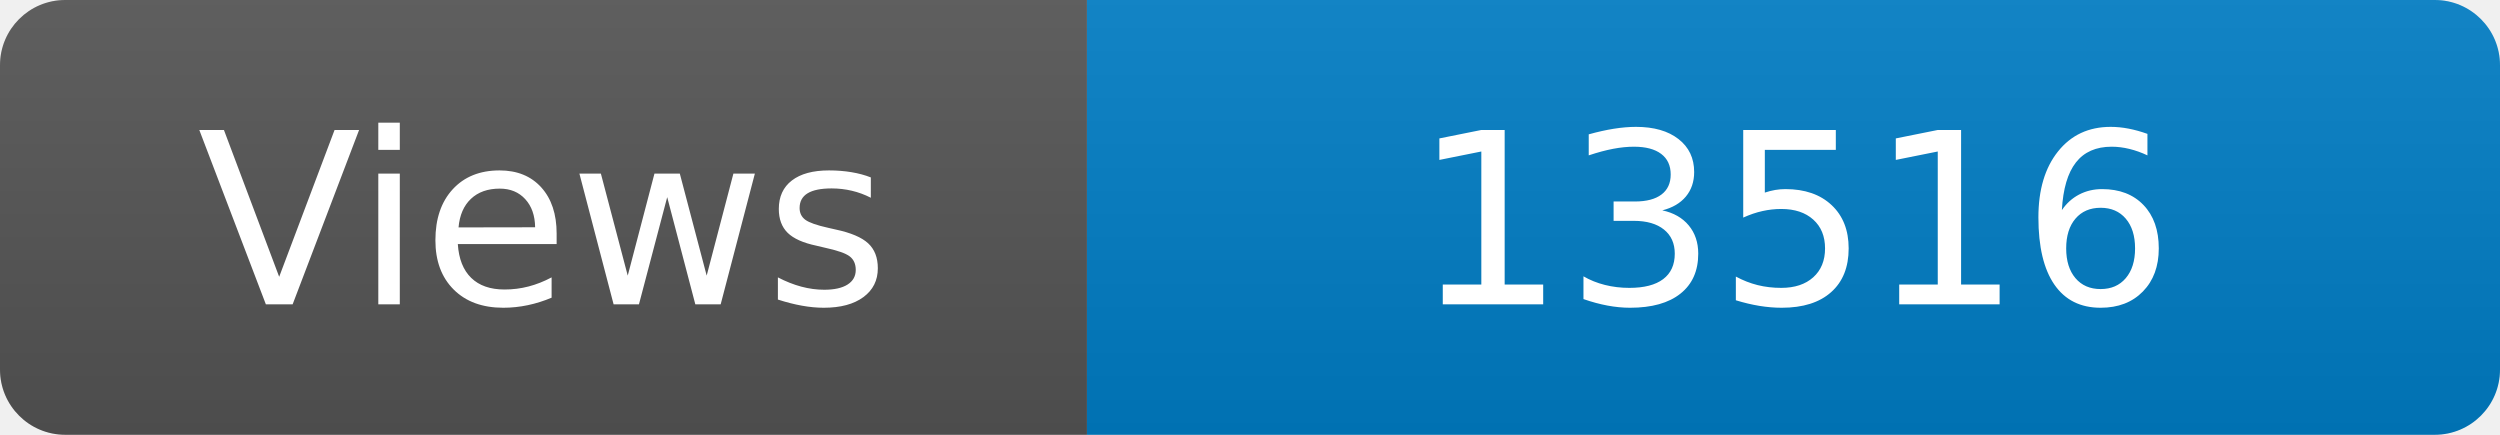
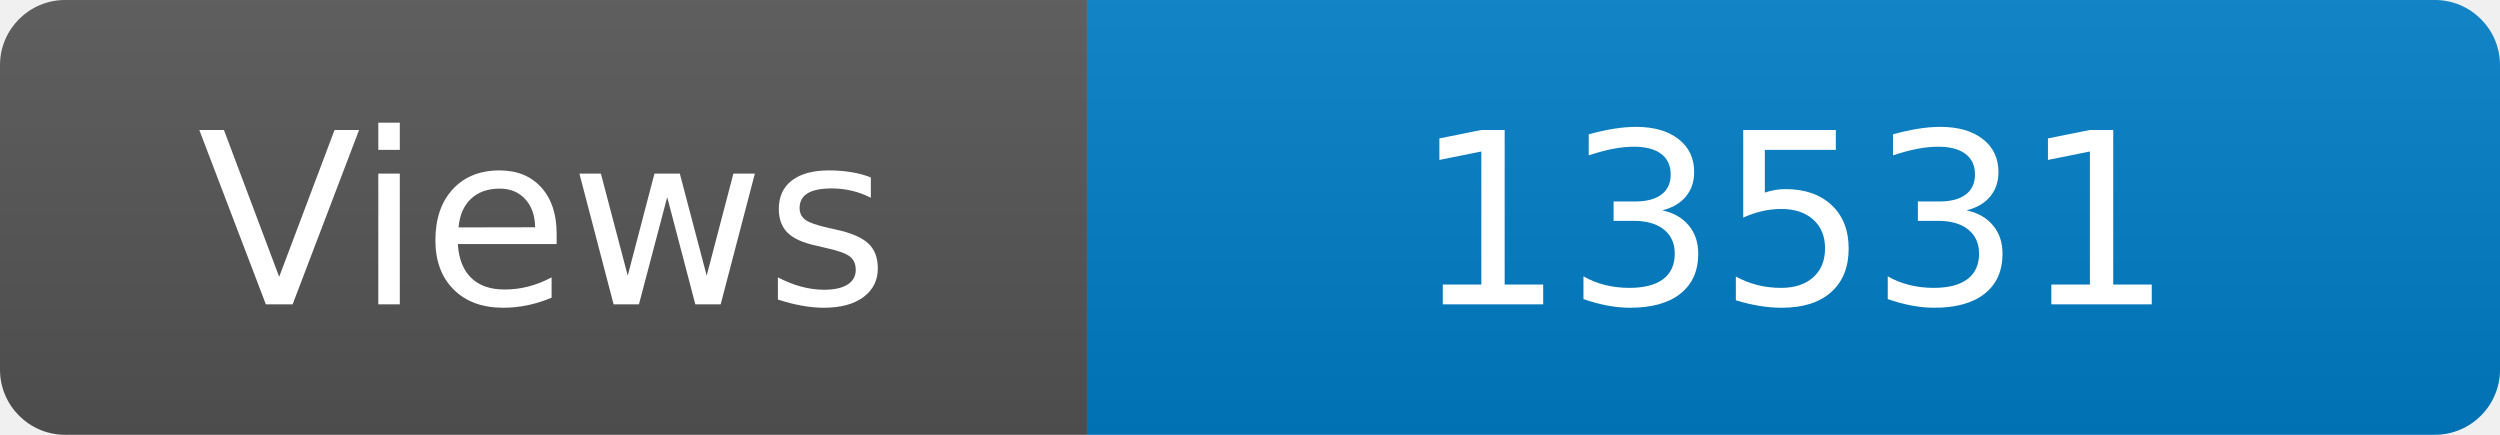
<svg xmlns="http://www.w3.org/2000/svg" width="115" height="20" role="img" aria-label="Maintained?: yes">
  <linearGradient id="s" x2="0" y2="100%">
    <stop offset="0" stop-color="#bbb" stop-opacity=".1" />
    <stop offset="1" stop-opacity=".1" />
  </linearGradient>
  <clipPath id="r">
    <rect width="115" height="20" rx="3" fill="#fff" />
  </clipPath>
  <g clip-path="url(#r)">
    <rect width="50" height="20" fill="#555" />
    <rect x="50" width="160" height="20" fill="#007ec6" />
    <rect width="115" height="20" fill="url(#s)" />
  </g>
  <g fill="#fff" text-anchor="middle" font-family="Verdana,Geneva,DejaVu Sans,sans-serif" font-size="110">
    <text x="250" y="140" transform="scale(.1)" fill="#fff">Views</text>
-     <text x="825" y="140" transform="scale(.1)" fill="#fff">13516</text>
+     <text x="825" y="140" transform="scale(.1)" fill="#fff">13531</text>
  </g>
</svg>
